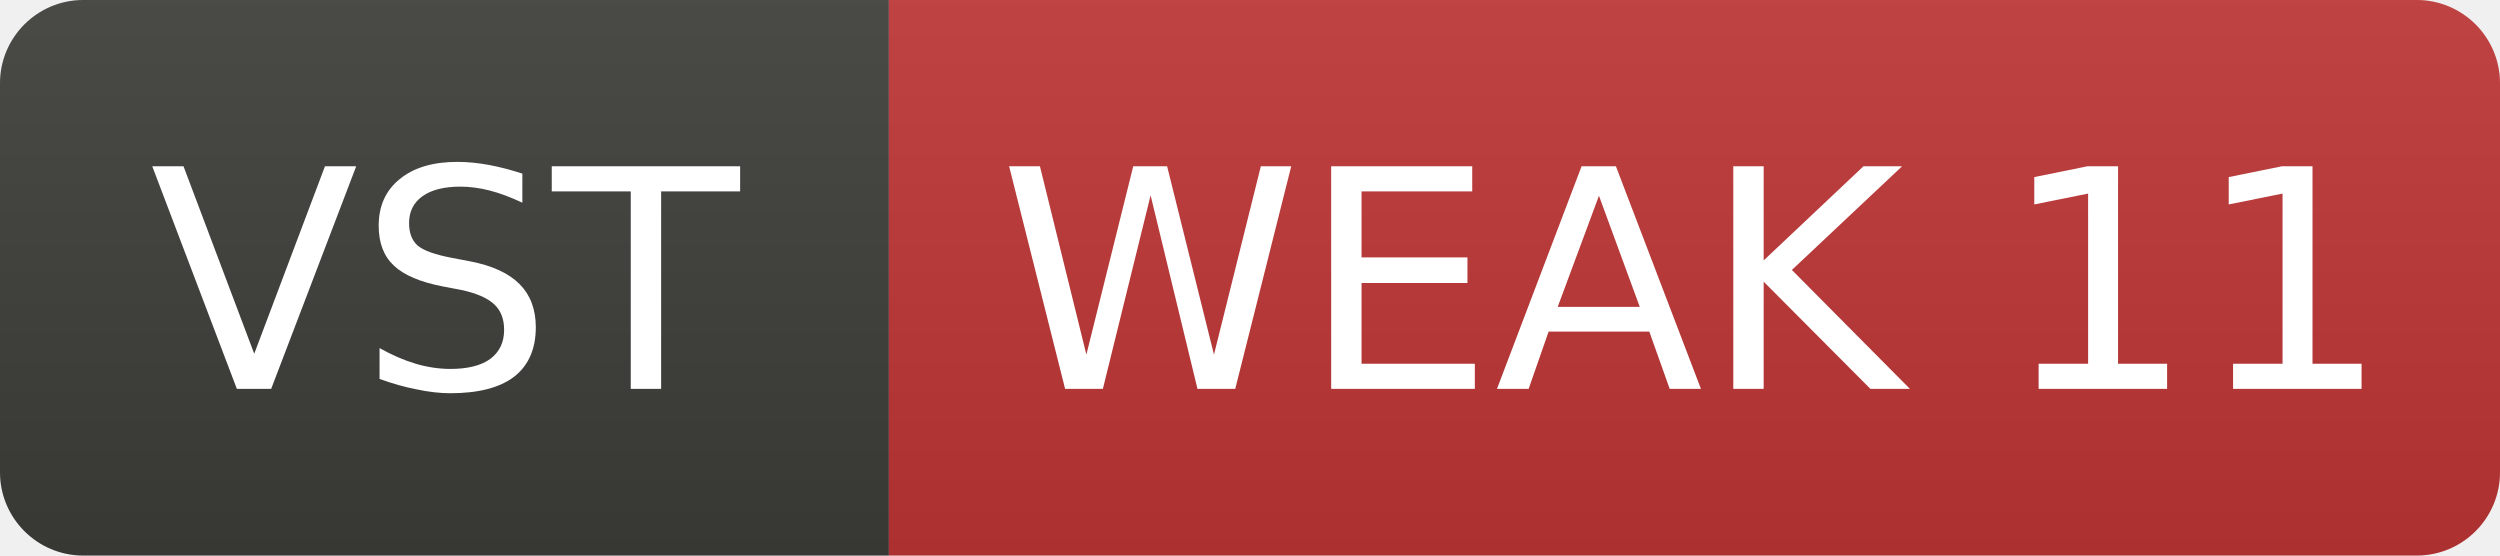
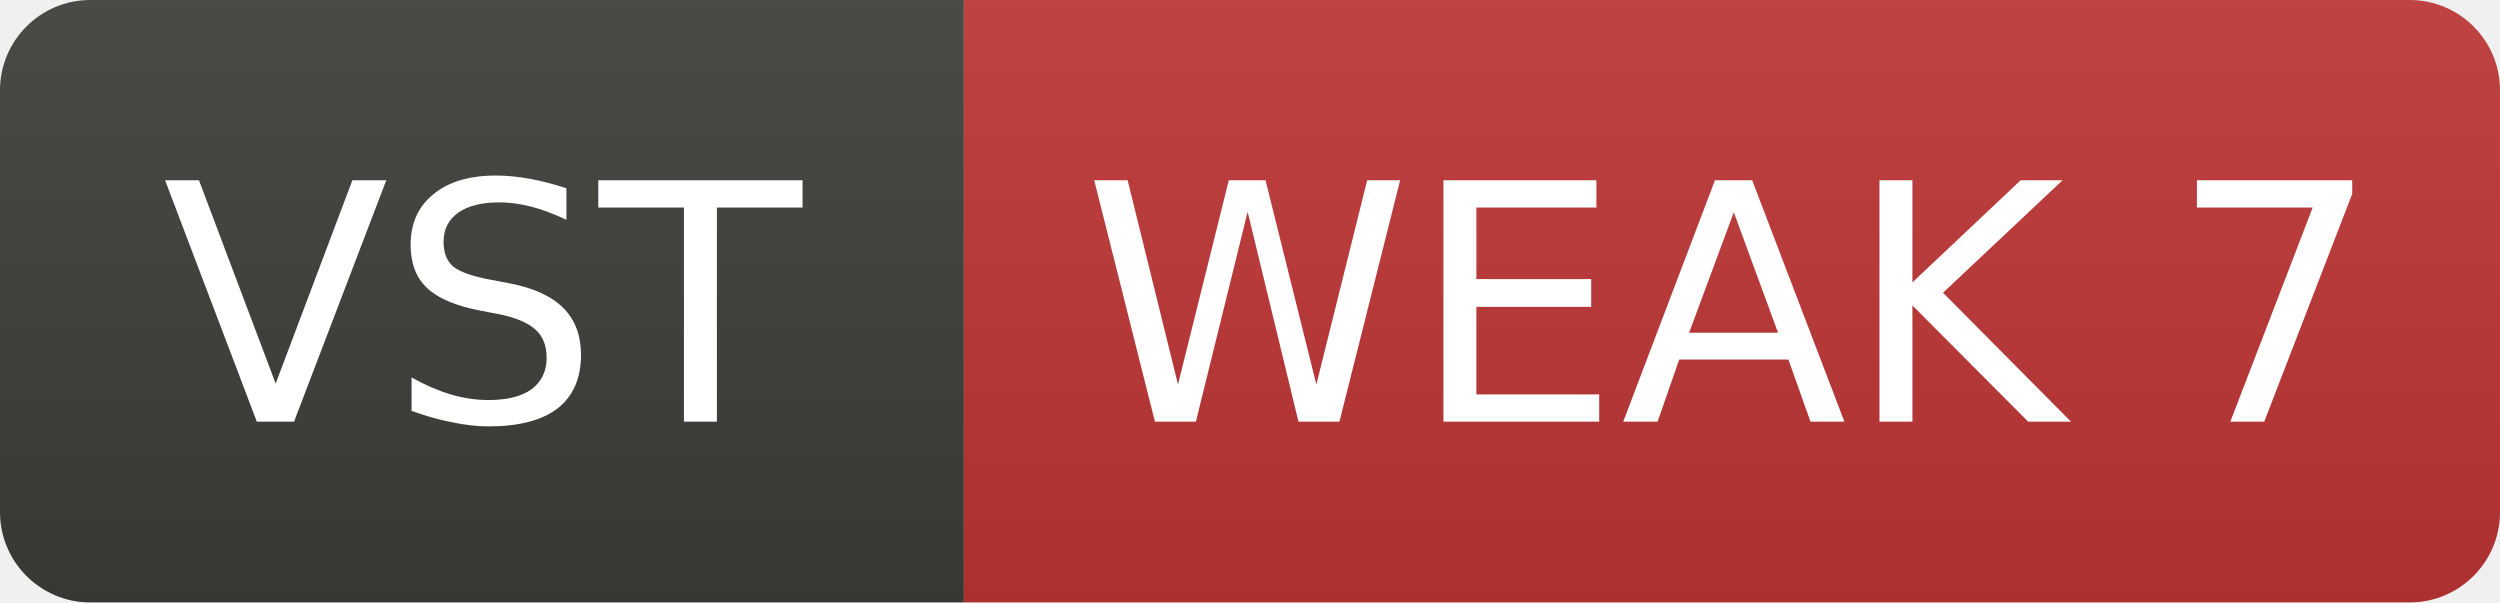
- <svg xmlns="http://www.w3.org/2000/svg" width="90" height="20" role="img" aria-label="VST: WEAK 11">
+ <svg xmlns="http://www.w3.org/2000/svg" width="83" height="20" role="img" aria-label="VST: WEAK 7">
  <linearGradient id="s" x2="0" y2="100%">
    <stop offset="0" stop-color="#bbb" stop-opacity=".1" />
    <stop offset="1" stop-opacity=".1" />
  </linearGradient>
  <clipPath id="r">
-     <rect width="90" height="20" rx="3" fill="#fff" />
+     <rect width="83" height="20" rx="3" fill="#fff" />
  </clipPath>
  <g clip-path="url(#r)">
    <rect width="32" height="20" fill="#3d3d3a" />
-     <rect x="32" width="58" height="20" fill="#c03636" />
-     <rect width="90" height="20" fill="url(#s)" />
+     <rect x="32" width="51" height="20" fill="#c03636" />
+     <rect width="83" height="20" fill="url(#s)" />
  </g>
  <g fill="#fff" text-anchor="middle" font-family="Verdana,Geneva,DejaVu Sans,sans-serif" font-size="11">
    <text x="16.0" y="14">VST</text>
-     <text x="61.0" y="14">WEAK 11</text>
+     <text x="57.5" y="14">WEAK 7</text>
  </g>
</svg>
